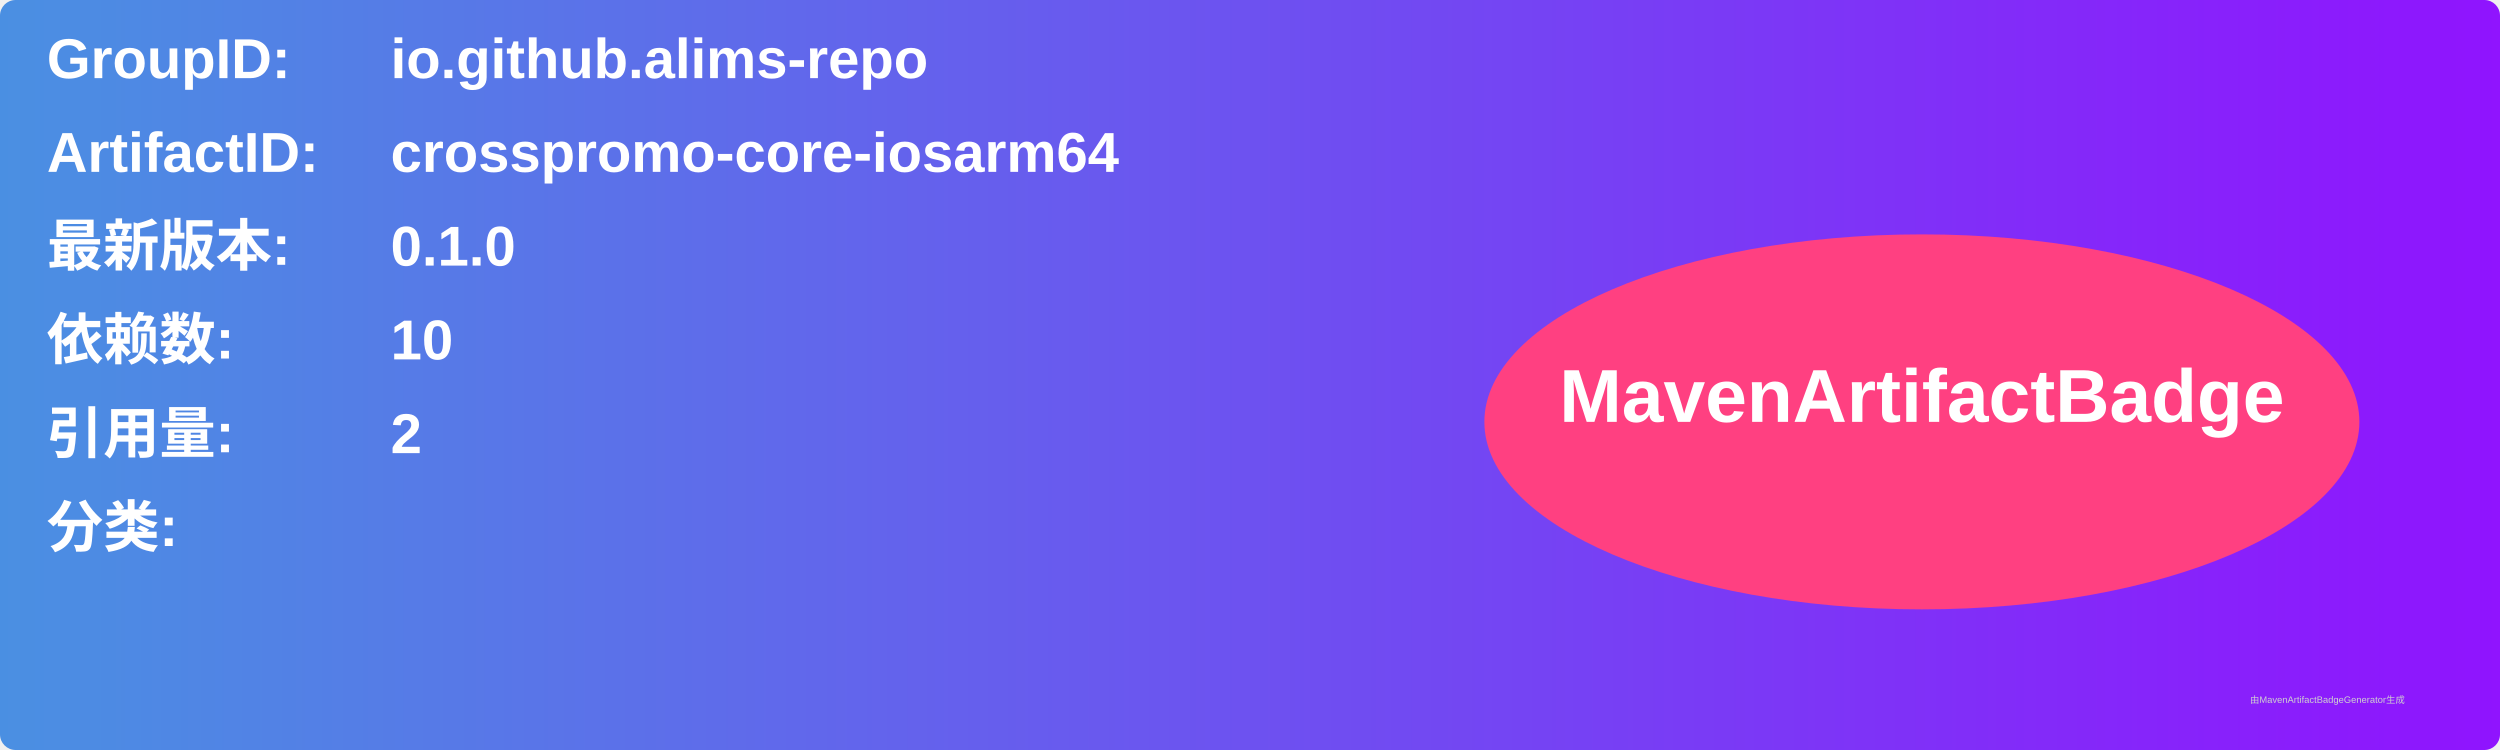
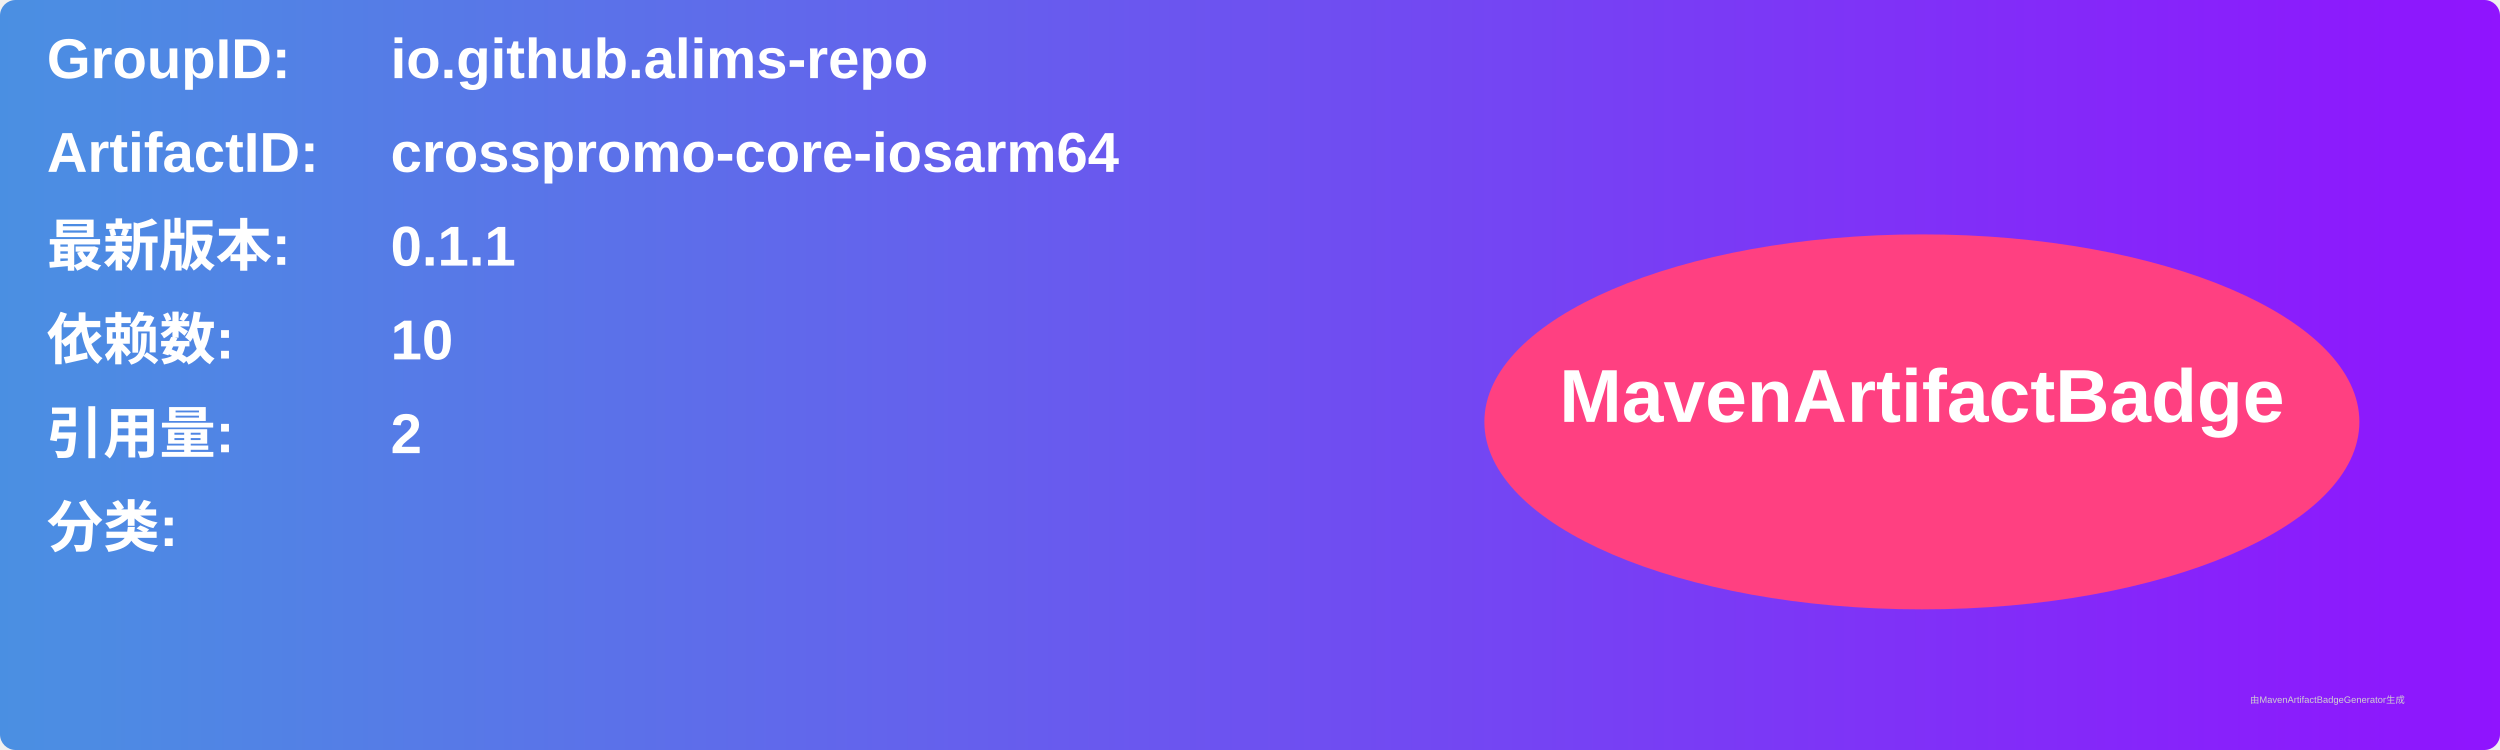
<svg xmlns="http://www.w3.org/2000/svg" width="800" height="240" viewBox="0 0 800 240">
  <linearGradient id="grad" x1="0%" y1="0%" x2="100%" y2="0%">
    <stop offset="0%" stop-color="#4a90e2" />
    <stop offset="100%" stop-color="#9013fe" />
  </linearGradient>
  <rect width="100%" height="100%" rx="5" ry="5" fill="url(#grad)" />
  <g transform="translate(15, 15)">
    <text x="0" y="10" font-family="Arial" font-size="18" fill="white" font-weight="bold" width="260">GroupID:</text>
    <text x="110" y="10" font-family="Arial" font-size="18" fill="white" font-weight="bold" width="460">io.github.alims-repo</text>
    <text x="0" y="40" font-family="Arial" font-size="18" fill="white" font-weight="bold" width="260">ArtifactID:</text>
    <text x="110" y="40" font-family="Arial" font-size="18" fill="white" font-weight="bold" width="460">crosspromo-core-iosarm64</text>
    <text x="0" y="70" font-family="Arial" font-size="18" fill="white" font-weight="bold">最新版本:</text>
    <text x="110" y="70" font-family="Arial" font-size="18" fill="white" font-weight="bold">
-       <tspan font-weight="bold">0.1.0</tspan>
+       <tspan font-weight="bold">0.1.1</tspan>
    </text>
    <text x="0" y="100" font-family="Arial" font-size="18" fill="white" font-weight="bold">依赖数: </text>
    <text x="110" y="100" font-family="Arial" font-size="18" fill="white">
      <tspan font-weight="bold">10</tspan>
    </text>
    <text x="0" y="130" font-family="Arial" font-size="18" fill="white" font-weight="bold">引用量: </text>
    <text x="110" y="130" font-family="Arial" font-size="18" fill="white">
      <tspan font-weight="bold">2</tspan>
    </text>
    <text x="0" y="160" font-family="Arial" font-size="18" fill="white" font-weight="bold">分类:</text>
    <text x="10" y="190" font-family="Arial" font-size="10" fill="white">
      <tspan font-weight="bold" />
    </text>
    <ellipse cx="600" cy="120" rx="140" ry="60" fill="#ff4081" />
    <text x="600" y="120" text-anchor="middle" font-family="Arial" font-size="24" fill="white" font-weight="bold">MavenArtifactBadge</text>
  </g>
  <text x="720" y="225" font-family="Arial" font-size="3" fill="#d0d0d0">由MavenArtifactBadgeGenerator生成</text>
</svg>
